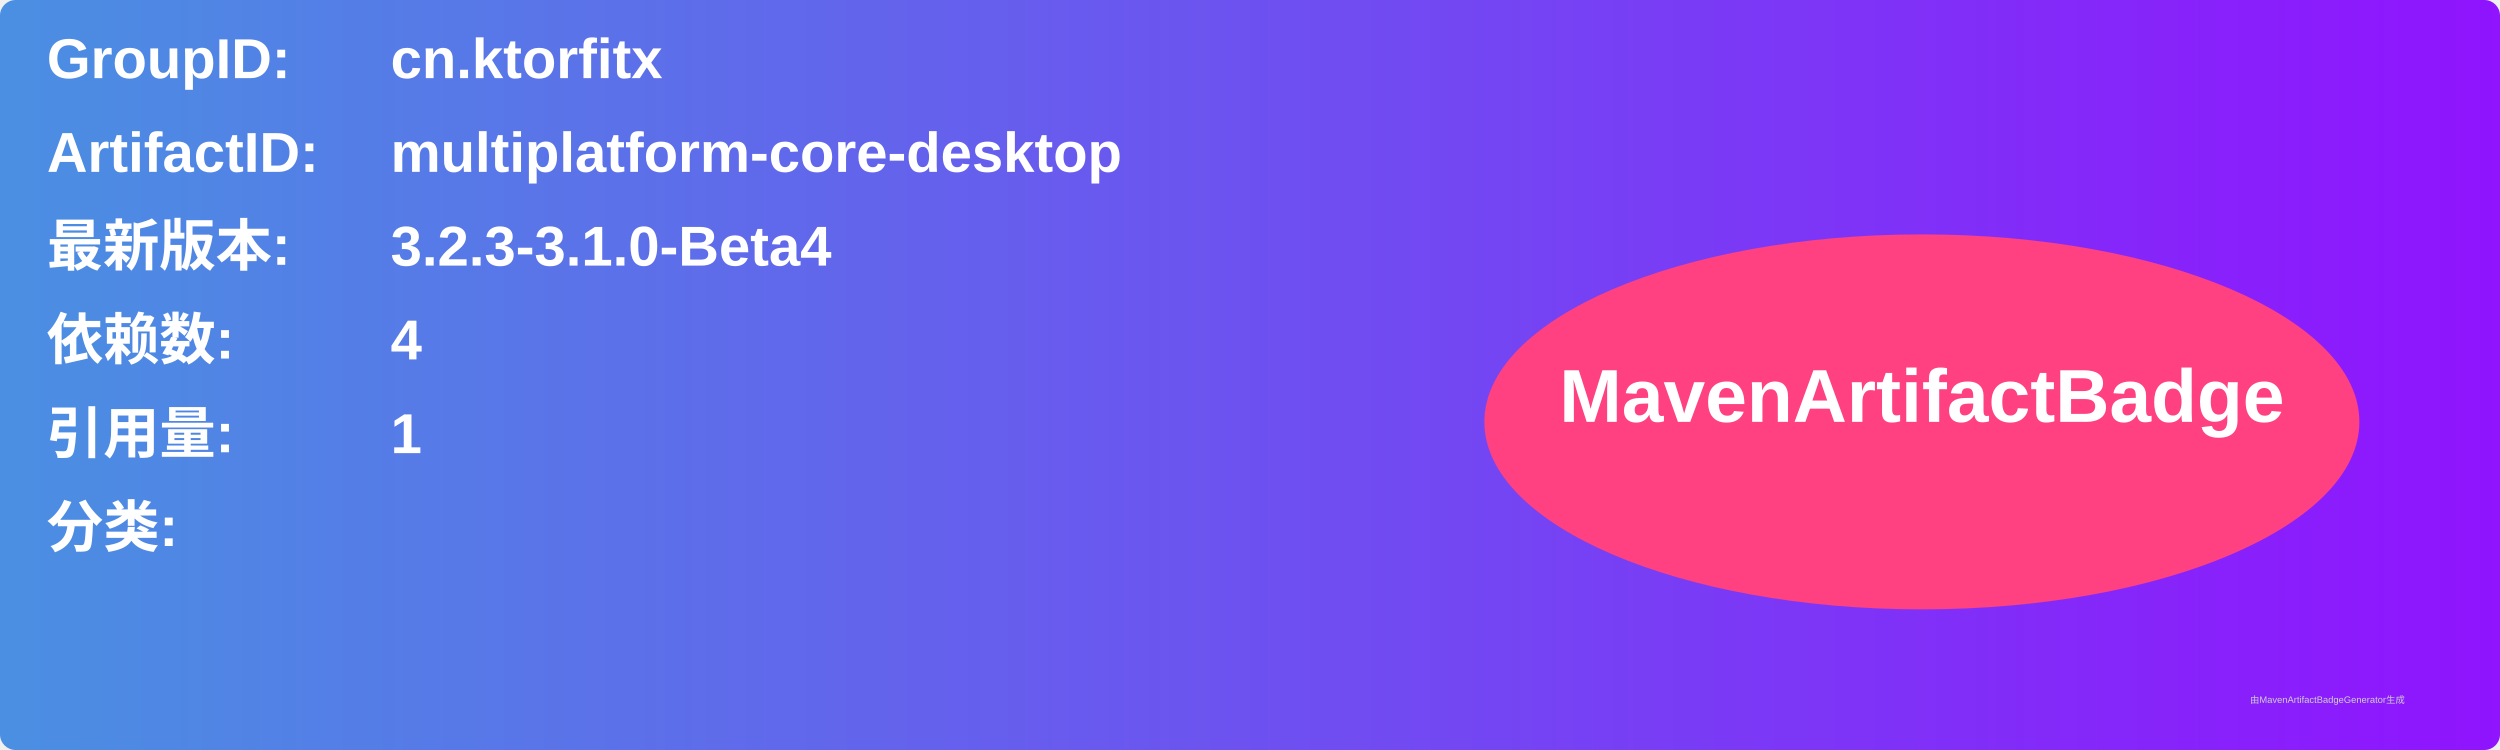
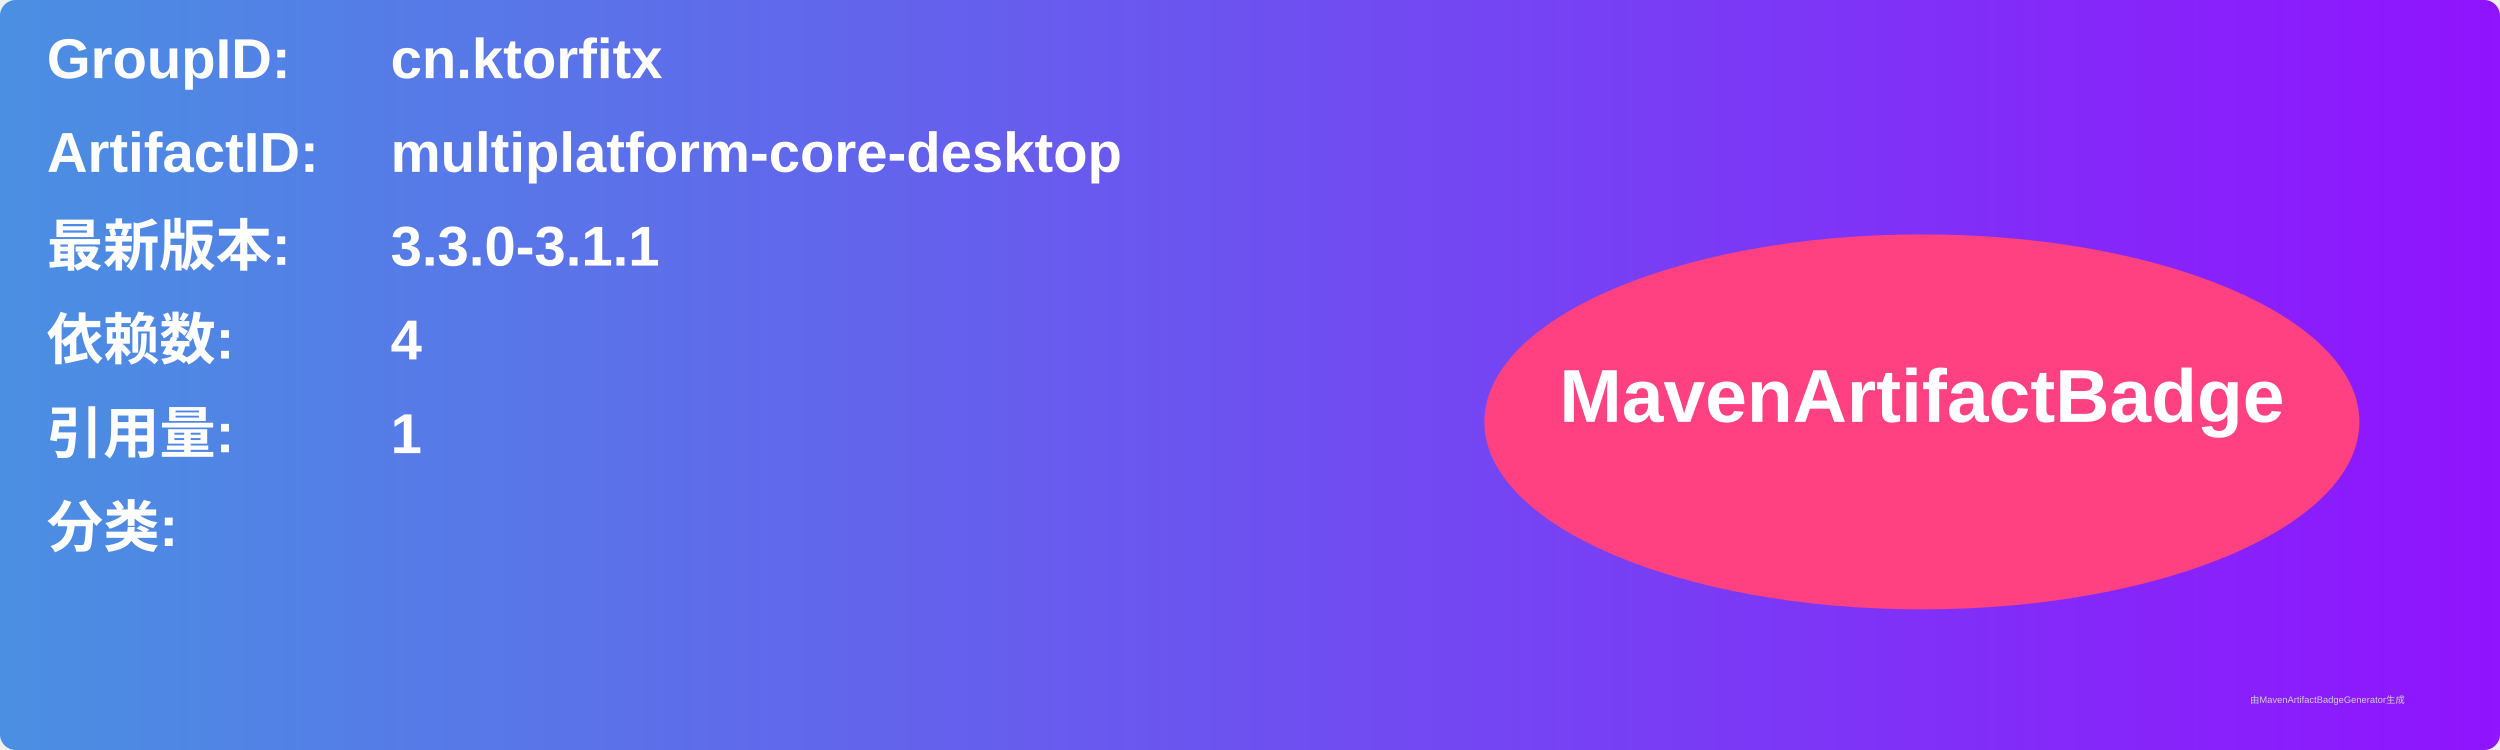
<svg xmlns="http://www.w3.org/2000/svg" width="800" height="240" viewBox="0 0 800 240">
  <linearGradient id="grad" x1="0%" y1="0%" x2="100%" y2="0%">
    <stop offset="0%" stop-color="#4a90e2" />
    <stop offset="100%" stop-color="#9013fe" />
  </linearGradient>
  <rect width="100%" height="100%" rx="5" ry="5" fill="url(#grad)" />
  <g transform="translate(15, 15)">
    <text x="0" y="10" font-family="Arial" font-size="18" fill="white" font-weight="bold" width="260">GroupID:</text>
    <text x="110" y="10" font-family="Arial" font-size="18" fill="white" font-weight="bold" width="460">cn.ktorfitx</text>
    <text x="0" y="40" font-family="Arial" font-size="18" fill="white" font-weight="bold" width="260">ArtifactID:</text>
    <text x="110" y="40" font-family="Arial" font-size="18" fill="white" font-weight="bold" width="460">multiplatform-core-desktop</text>
    <text x="0" y="70" font-family="Arial" font-size="18" fill="white" font-weight="bold">最新版本:</text>
    <text x="110" y="70" font-family="Arial" font-size="18" fill="white" font-weight="bold">
-       <tspan font-weight="bold">3.2.3-3.1.0-Beta4</tspan>
+       <tspan font-weight="bold">3.3.0-3.1.1</tspan>
    </text>
    <text x="0" y="100" font-family="Arial" font-size="18" fill="white" font-weight="bold">依赖数: </text>
    <text x="110" y="100" font-family="Arial" font-size="18" fill="white">
      <tspan font-weight="bold">4</tspan>
    </text>
    <text x="0" y="130" font-family="Arial" font-size="18" fill="white" font-weight="bold">引用量: </text>
    <text x="110" y="130" font-family="Arial" font-size="18" fill="white">
      <tspan font-weight="bold">1</tspan>
    </text>
    <text x="0" y="160" font-family="Arial" font-size="18" fill="white" font-weight="bold">分类:</text>
    <text x="10" y="190" font-family="Arial" font-size="10" fill="white">
      <tspan font-weight="bold" />
    </text>
    <ellipse cx="600" cy="120" rx="140" ry="60" fill="#ff4081" />
    <text x="600" y="120" text-anchor="middle" font-family="Arial" font-size="24" fill="white" font-weight="bold">MavenArtifactBadge</text>
  </g>
  <text x="720" y="225" font-family="Arial" font-size="3" fill="#d0d0d0">由MavenArtifactBadgeGenerator生成</text>
</svg>
